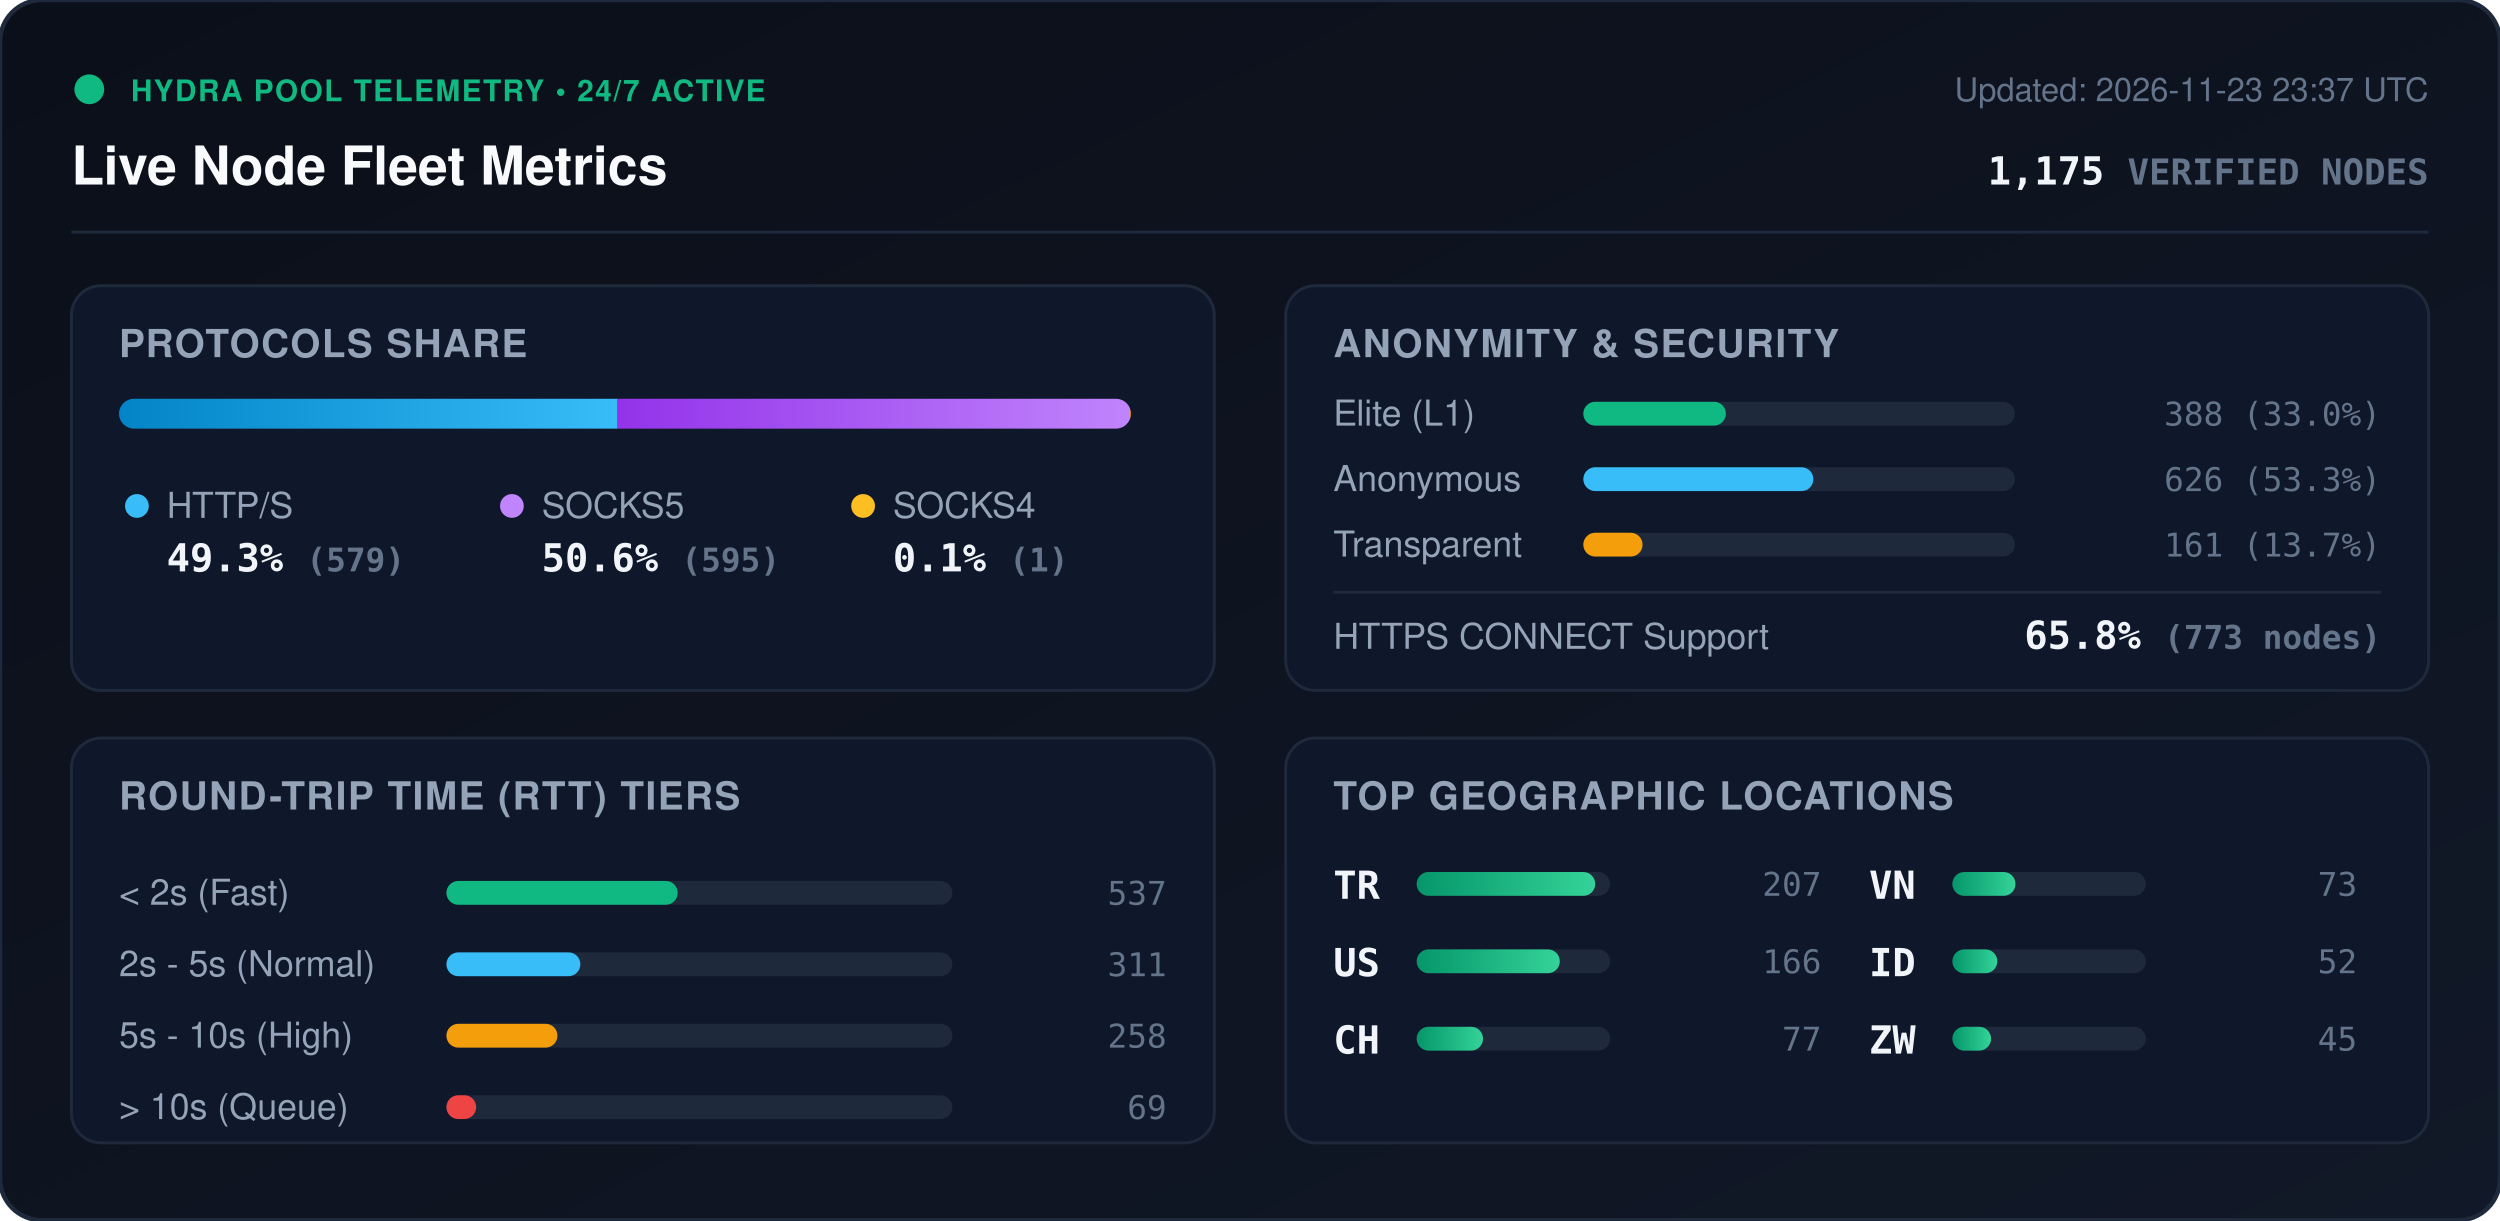
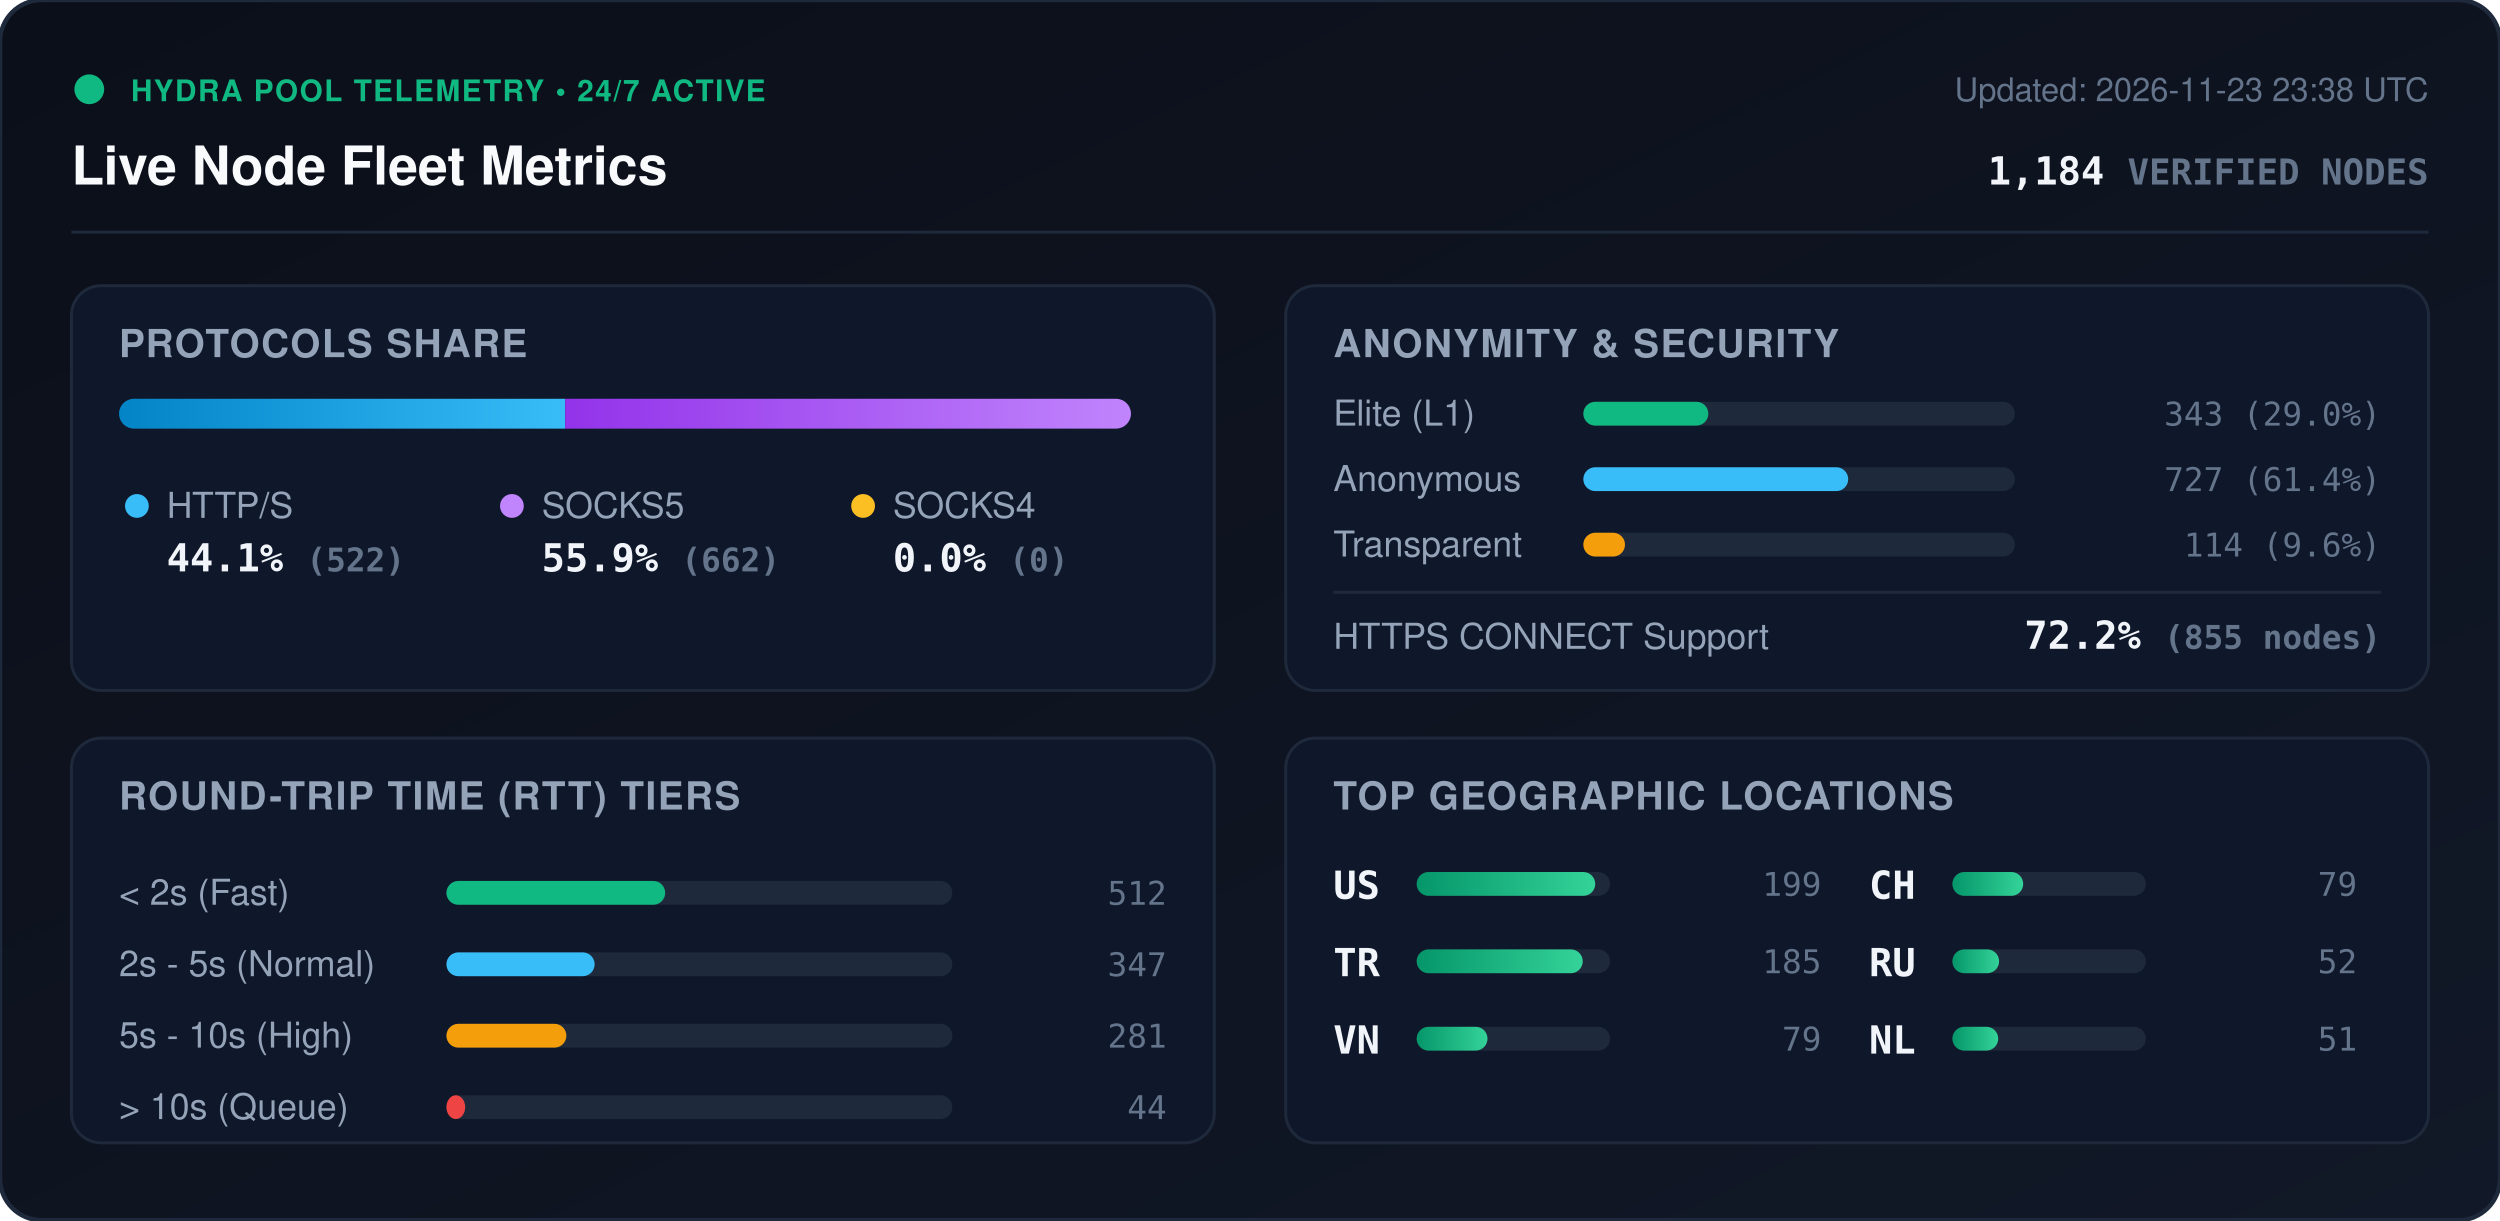
<svg xmlns="http://www.w3.org/2000/svg" viewBox="0 0 840 410" width="840" height="410" style="max-width: 100%; height: auto;">
  <defs>
    <linearGradient id="bg" x1="0%" y1="0%" x2="100%" y2="100%">
      <stop offset="0%" stop-color="#0b0f19" />
      <stop offset="100%" stop-color="#111827" />
    </linearGradient>
    <linearGradient id="bar-http" x1="0%" y1="0%" x2="100%" y2="0%">
      <stop offset="0%" stop-color="#0284c7" />
      <stop offset="100%" stop-color="#38bdf8" />
    </linearGradient>
    <linearGradient id="bar-socks5" x1="0%" y1="0%" x2="100%" y2="0%">
      <stop offset="0%" stop-color="#9333ea" />
      <stop offset="100%" stop-color="#c084fc" />
    </linearGradient>
    <linearGradient id="bar-socks4" x1="0%" y1="0%" x2="100%" y2="0%">
      <stop offset="0%" stop-color="#d97706" />
      <stop offset="100%" stop-color="#fbbf24" />
    </linearGradient>
    <linearGradient id="bar-green" x1="0%" y1="0%" x2="100%" y2="0%">
      <stop offset="0%" stop-color="#059669" />
      <stop offset="100%" stop-color="#34d399" />
    </linearGradient>
    <clipPath id="prog-track-clip">
      <rect width="340.0" height="10" rx="5" />
    </clipPath>
    <style>
      .title { font: 700 18px -apple-system, BlinkMacSystemFont, 'Segoe UI', Helvetica, Arial, sans-serif; fill: #f8fafc; }
      .sub { font: 500 11px -apple-system, BlinkMacSystemFont, 'Segoe UI', Helvetica, Arial, sans-serif; fill: #64748b; }
      .section-hdr { font: 600 13px -apple-system, BlinkMacSystemFont, 'Segoe UI', Helvetica, Arial, sans-serif; fill: #94a3b8; letter-spacing: 0.5px; }
      .metric-val { font: 700 13px -apple-system, BlinkMacSystemFont, 'Segoe UI', Helvetica, Arial, sans-serif; fill: #f1f5f9; }
      .metric-lbl { font: 500 12px -apple-system, BlinkMacSystemFont, 'Segoe UI', Helvetica, Arial, sans-serif; fill: #94a3b8; }
      .badge-txt { font: 700 10px -apple-system, BlinkMacSystemFont, 'Segoe UI', Helvetica, Arial, sans-serif; fill: #10b981; letter-spacing: 0.5px; }
      .mono { font-family: ui-monospace, SFMono-Regular, Menlo, Monaco, Consolas, monospace; }
      .pulse { animation: beacon 2s infinite ease-in-out; }
      @keyframes beacon { 0%, 100% { opacity: 1; } 50% { opacity: 0.35; } }
    </style>
  </defs>
  <rect width="840" height="410" rx="14" fill="url(#bg)" stroke="#1e293b" stroke-width="1.5" />
  <g transform="translate(24, 24)">
    <circle cx="6" cy="6" r="5" fill="#10b981" class="pulse" />
    <text x="20" y="10" class="badge-txt">HYDRA POOL TELEMETRY • 24/7 ACTIVE</text>
    <text x="0" y="38" class="title">Live Node Fleet Metrics</text>
-     <text x="792" y="10" text-anchor="end" class="sub">Updated: 2026-11-23 23:37 UTC</text>
-     <text x="792" y="38" text-anchor="end" class="metric-val mono" fill="#38bdf8">1,175 <tspan font-size="12" fill="#64748b">VERIFIED NODES</tspan>
+     <text x="792" y="10" text-anchor="end" class="sub">Updated: 2026-11-23 23:38 UTC</text>
+     <text x="792" y="38" text-anchor="end" class="metric-val mono" fill="#38bdf8">1,184 <tspan font-size="12" fill="#64748b">VERIFIED NODES</tspan>
    </text>
  </g>
  <line x1="24" y1="78" x2="816" y2="78" stroke="#1e293b" stroke-width="1" />
  <g transform="translate(24, 96)">
    <rect width="384" height="136" rx="10" fill="#0f172a" stroke="#1e293b" />
    <text x="16" y="24" class="section-hdr">PROTOCOLS SHARE</text>
    <g transform="translate(16, 38)">
      <rect width="340.0" height="10" rx="5" fill="#1e293b" />
      <g clip-path="url(#prog-track-clip)">
-         <rect x="0" width="167.5" height="10" fill="url(#bar-http)" />
-         <rect x="167.5" width="172.2" height="10" fill="url(#bar-socks5)" />
-         <rect x="339.7" width="0.3" height="10" fill="url(#bar-socks4)" />
+         <rect x="0" width="149.9" height="10" fill="url(#bar-http)" />
+         <rect x="149.9" width="190.1" height="10" fill="url(#bar-socks5)" />
+         <rect x="340.0" width="0.0" height="10" fill="url(#bar-socks4)" />
      </g>
    </g>
    <g transform="translate(16, 68)">
      <circle cx="6" cy="6" r="4" fill="#38bdf8" />
      <text x="16" y="10" class="metric-lbl">HTTP/S</text>
-       <text x="16" y="28" class="metric-val mono">49.3% <tspan font-size="11" fill="#64748b">(579)</tspan>
+       <text x="16" y="28" class="metric-val mono">44.1% <tspan font-size="11" fill="#64748b">(522)</tspan>
      </text>
      <circle cx="132" cy="6" r="4" fill="#c084fc" />
      <text x="142" y="10" class="metric-lbl">SOCKS5</text>
-       <text x="142" y="28" class="metric-val mono">50.6% <tspan font-size="11" fill="#64748b">(595)</tspan>
+       <text x="142" y="28" class="metric-val mono">55.9% <tspan font-size="11" fill="#64748b">(662)</tspan>
      </text>
      <circle cx="250" cy="6" r="4" fill="#fbbf24" />
      <text x="260" y="10" class="metric-lbl">SOCKS4</text>
-       <text x="260" y="28" class="metric-val mono">0.1% <tspan font-size="11" fill="#64748b">(1)</tspan>
+       <text x="260" y="28" class="metric-val mono">0.0% <tspan font-size="11" fill="#64748b">(0)</tspan>
      </text>
    </g>
  </g>
  <g transform="translate(432, 96)">
    <rect width="384" height="136" rx="10" fill="#0f172a" stroke="#1e293b" />
    <text x="16" y="24" class="section-hdr">ANONYMITY &amp; SECURITY</text>
    <text x="16" y="47" class="metric-lbl">Elite (L1)</text>
    <rect x="100" y="39" width="145.0" height="8" rx="4" fill="#1e293b" />
-     <rect x="100" y="39" width="47.9" height="8" rx="4" fill="#10b981" />
-     <text x="368" y="47" text-anchor="end" class="mono sub" fill="#e2e8f0">388 (33.0%)</text>
+     <rect x="100" y="39" width="42.0" height="8" rx="4" fill="#10b981" />
+     <text x="368" y="47" text-anchor="end" class="mono sub" fill="#e2e8f0">343 (29.0%)</text>
    <text x="16" y="69" class="metric-lbl">Anonymous</text>
    <rect x="100" y="61" width="145.0" height="8" rx="4" fill="#1e293b" />
-     <rect x="100" y="61" width="77.3" height="8" rx="4" fill="#38bdf8" />
-     <text x="368" y="69" text-anchor="end" class="mono sub" fill="#e2e8f0">626 (53.3%)</text>
+     <rect x="100" y="61" width="89.0" height="8" rx="4" fill="#38bdf8" />
+     <text x="368" y="69" text-anchor="end" class="mono sub" fill="#e2e8f0">727 (61.4%)</text>
    <text x="16" y="91" class="metric-lbl">Transparent</text>
    <rect x="100" y="83" width="145.0" height="8" rx="4" fill="#1e293b" />
-     <rect x="100" y="83" width="19.9" height="8" rx="4" fill="#f59e0b" />
-     <text x="368" y="91" text-anchor="end" class="mono sub" fill="#e2e8f0">161 (13.7%)</text>
+     <rect x="100" y="83" width="14.0" height="8" rx="4" fill="#f59e0b" />
+     <text x="368" y="91" text-anchor="end" class="mono sub" fill="#e2e8f0">114 (9.6%)</text>
    <line x1="16" y1="103" x2="368" y2="103" stroke="#1e293b" stroke-width="1" />
    <text x="16" y="122" class="metric-lbl">HTTPS CONNECT Support</text>
-     <text x="368" y="122" text-anchor="end" class="metric-val mono" fill="#34d399">65.8% <tspan font-size="11" fill="#64748b">(773 nodes)</tspan>
+     <text x="368" y="122" text-anchor="end" class="metric-val mono" fill="#34d399">72.2% <tspan font-size="11" fill="#64748b">(855 nodes)</tspan>
    </text>
  </g>
  <g transform="translate(24, 248)">
    <rect width="384" height="136" rx="10" fill="#0f172a" stroke="#1e293b" />
    <text x="16" y="24" class="section-hdr">ROUND-TRIP TIME (RTT) TIERS</text>
    <g transform="translate(16, 42)">
      <text x="0" y="14" class="metric-lbl">&lt; 2s (Fast)</text>
      <rect x="110" y="6" width="170" height="8" rx="4" fill="#1e293b" />
-       <rect x="110" y="6" width="77.7" height="8" rx="4" fill="#10b981" />
-       <text x="352" y="14" text-anchor="end" class="mono sub">537</text>
+       <rect x="110" y="6" width="73.5" height="8" rx="4" fill="#10b981" />
+       <text x="352" y="14" text-anchor="end" class="mono sub">512</text>
      <text x="0" y="38" class="metric-lbl">2s - 5s (Normal)</text>
      <rect x="110" y="30" width="170" height="8" rx="4" fill="#1e293b" />
-       <rect x="110" y="30" width="45.0" height="8" rx="4" fill="#38bdf8" />
-       <text x="352" y="38" text-anchor="end" class="mono sub">311</text>
+       <rect x="110" y="30" width="49.8" height="8" rx="4" fill="#38bdf8" />
+       <text x="352" y="38" text-anchor="end" class="mono sub">347</text>
      <text x="0" y="62" class="metric-lbl">5s - 10s (High)</text>
      <rect x="110" y="54" width="170" height="8" rx="4" fill="#1e293b" />
-       <rect x="110" y="54" width="37.3" height="8" rx="4" fill="#f59e0b" />
-       <text x="352" y="62" text-anchor="end" class="mono sub">258</text>
+       <rect x="110" y="54" width="40.3" height="8" rx="4" fill="#f59e0b" />
+       <text x="352" y="62" text-anchor="end" class="mono sub">281</text>
      <text x="0" y="86" class="metric-lbl">&gt; 10s (Queue)</text>
      <rect x="110" y="78" width="170" height="8" rx="4" fill="#1e293b" />
-       <rect x="110" y="78" width="10.0" height="8" rx="4" fill="#ef4444" />
-       <text x="352" y="86" text-anchor="end" class="mono sub">69</text>
+       <rect x="110" y="78" width="6.3" height="8" rx="4" fill="#ef4444" />
+       <text x="352" y="86" text-anchor="end" class="mono sub">44</text>
    </g>
  </g>
  <g transform="translate(432, 248)">
    <rect width="384" height="136" rx="10" fill="#0f172a" stroke="#1e293b" />
    <text x="16" y="24" class="section-hdr">TOP GEOGRAPHIC LOCATIONS</text>
    <g transform="translate(16, 42)">
      <g transform="translate(0, 0)">
+         <text x="0" y="12" class="mono metric-val" font-size="12">US</text>
+         <rect x="28" y="3" width="65" height="8" rx="4" fill="#1e293b" />
+         <rect x="28" y="3" width="60.0" height="8" rx="4" fill="url(#bar-green)" />
+         <text x="164" y="11" text-anchor="end" class="mono sub">199</text>
+       </g>
+       <g transform="translate(0, 26)">
        <text x="0" y="12" class="mono metric-val" font-size="12">TR</text>
        <rect x="28" y="3" width="65" height="8" rx="4" fill="#1e293b" />
-         <rect x="28" y="3" width="60.0" height="8" rx="4" fill="url(#bar-green)" />
-         <text x="164" y="11" text-anchor="end" class="mono sub">207</text>
-       </g>
-       <g transform="translate(0, 26)">
-         <text x="0" y="12" class="mono metric-val" font-size="12">US</text>
-         <rect x="28" y="3" width="65" height="8" rx="4" fill="#1e293b" />
-         <rect x="28" y="3" width="48.1" height="8" rx="4" fill="url(#bar-green)" />
-         <text x="164" y="11" text-anchor="end" class="mono sub">166</text>
+         <rect x="28" y="3" width="55.8" height="8" rx="4" fill="url(#bar-green)" />
+         <text x="164" y="11" text-anchor="end" class="mono sub">185</text>
      </g>
      <g transform="translate(0, 52)">
+         <text x="0" y="12" class="mono metric-val" font-size="12">VN</text>
+         <rect x="28" y="3" width="65" height="8" rx="4" fill="#1e293b" />
+         <rect x="28" y="3" width="23.8" height="8" rx="4" fill="url(#bar-green)" />
+         <text x="164" y="11" text-anchor="end" class="mono sub">79</text>
+       </g>
+       <g transform="translate(180, 0)">
        <text x="0" y="12" class="mono metric-val" font-size="12">CH</text>
        <rect x="28" y="3" width="65" height="8" rx="4" fill="#1e293b" />
-         <rect x="28" y="3" width="22.3" height="8" rx="4" fill="url(#bar-green)" />
-         <text x="164" y="11" text-anchor="end" class="mono sub">77</text>
-       </g>
-       <g transform="translate(180, 0)">
-         <text x="0" y="12" class="mono metric-val" font-size="12">VN</text>
-         <rect x="28" y="3" width="65" height="8" rx="4" fill="#1e293b" />
-         <rect x="28" y="3" width="21.2" height="8" rx="4" fill="url(#bar-green)" />
-         <text x="164" y="11" text-anchor="end" class="mono sub">73</text>
+         <rect x="28" y="3" width="23.8" height="8" rx="4" fill="url(#bar-green)" />
+         <text x="164" y="11" text-anchor="end" class="mono sub">79</text>
      </g>
      <g transform="translate(180, 26)">
-         <text x="0" y="12" class="mono metric-val" font-size="12">ID</text>
+         <text x="0" y="12" class="mono metric-val" font-size="12">RU</text>
        <rect x="28" y="3" width="65" height="8" rx="4" fill="#1e293b" />
-         <rect x="28" y="3" width="15.1" height="8" rx="4" fill="url(#bar-green)" />
+         <rect x="28" y="3" width="15.7" height="8" rx="4" fill="url(#bar-green)" />
        <text x="164" y="11" text-anchor="end" class="mono sub">52</text>
      </g>
      <g transform="translate(180, 52)">
-         <text x="0" y="12" class="mono metric-val" font-size="12">ZW</text>
+         <text x="0" y="12" class="mono metric-val" font-size="12">NL</text>
        <rect x="28" y="3" width="65" height="8" rx="4" fill="#1e293b" />
-         <rect x="28" y="3" width="13.0" height="8" rx="4" fill="url(#bar-green)" />
-         <text x="164" y="11" text-anchor="end" class="mono sub">45</text>
+         <rect x="28" y="3" width="15.4" height="8" rx="4" fill="url(#bar-green)" />
+         <text x="164" y="11" text-anchor="end" class="mono sub">51</text>
      </g>
    </g>
  </g>
</svg>
